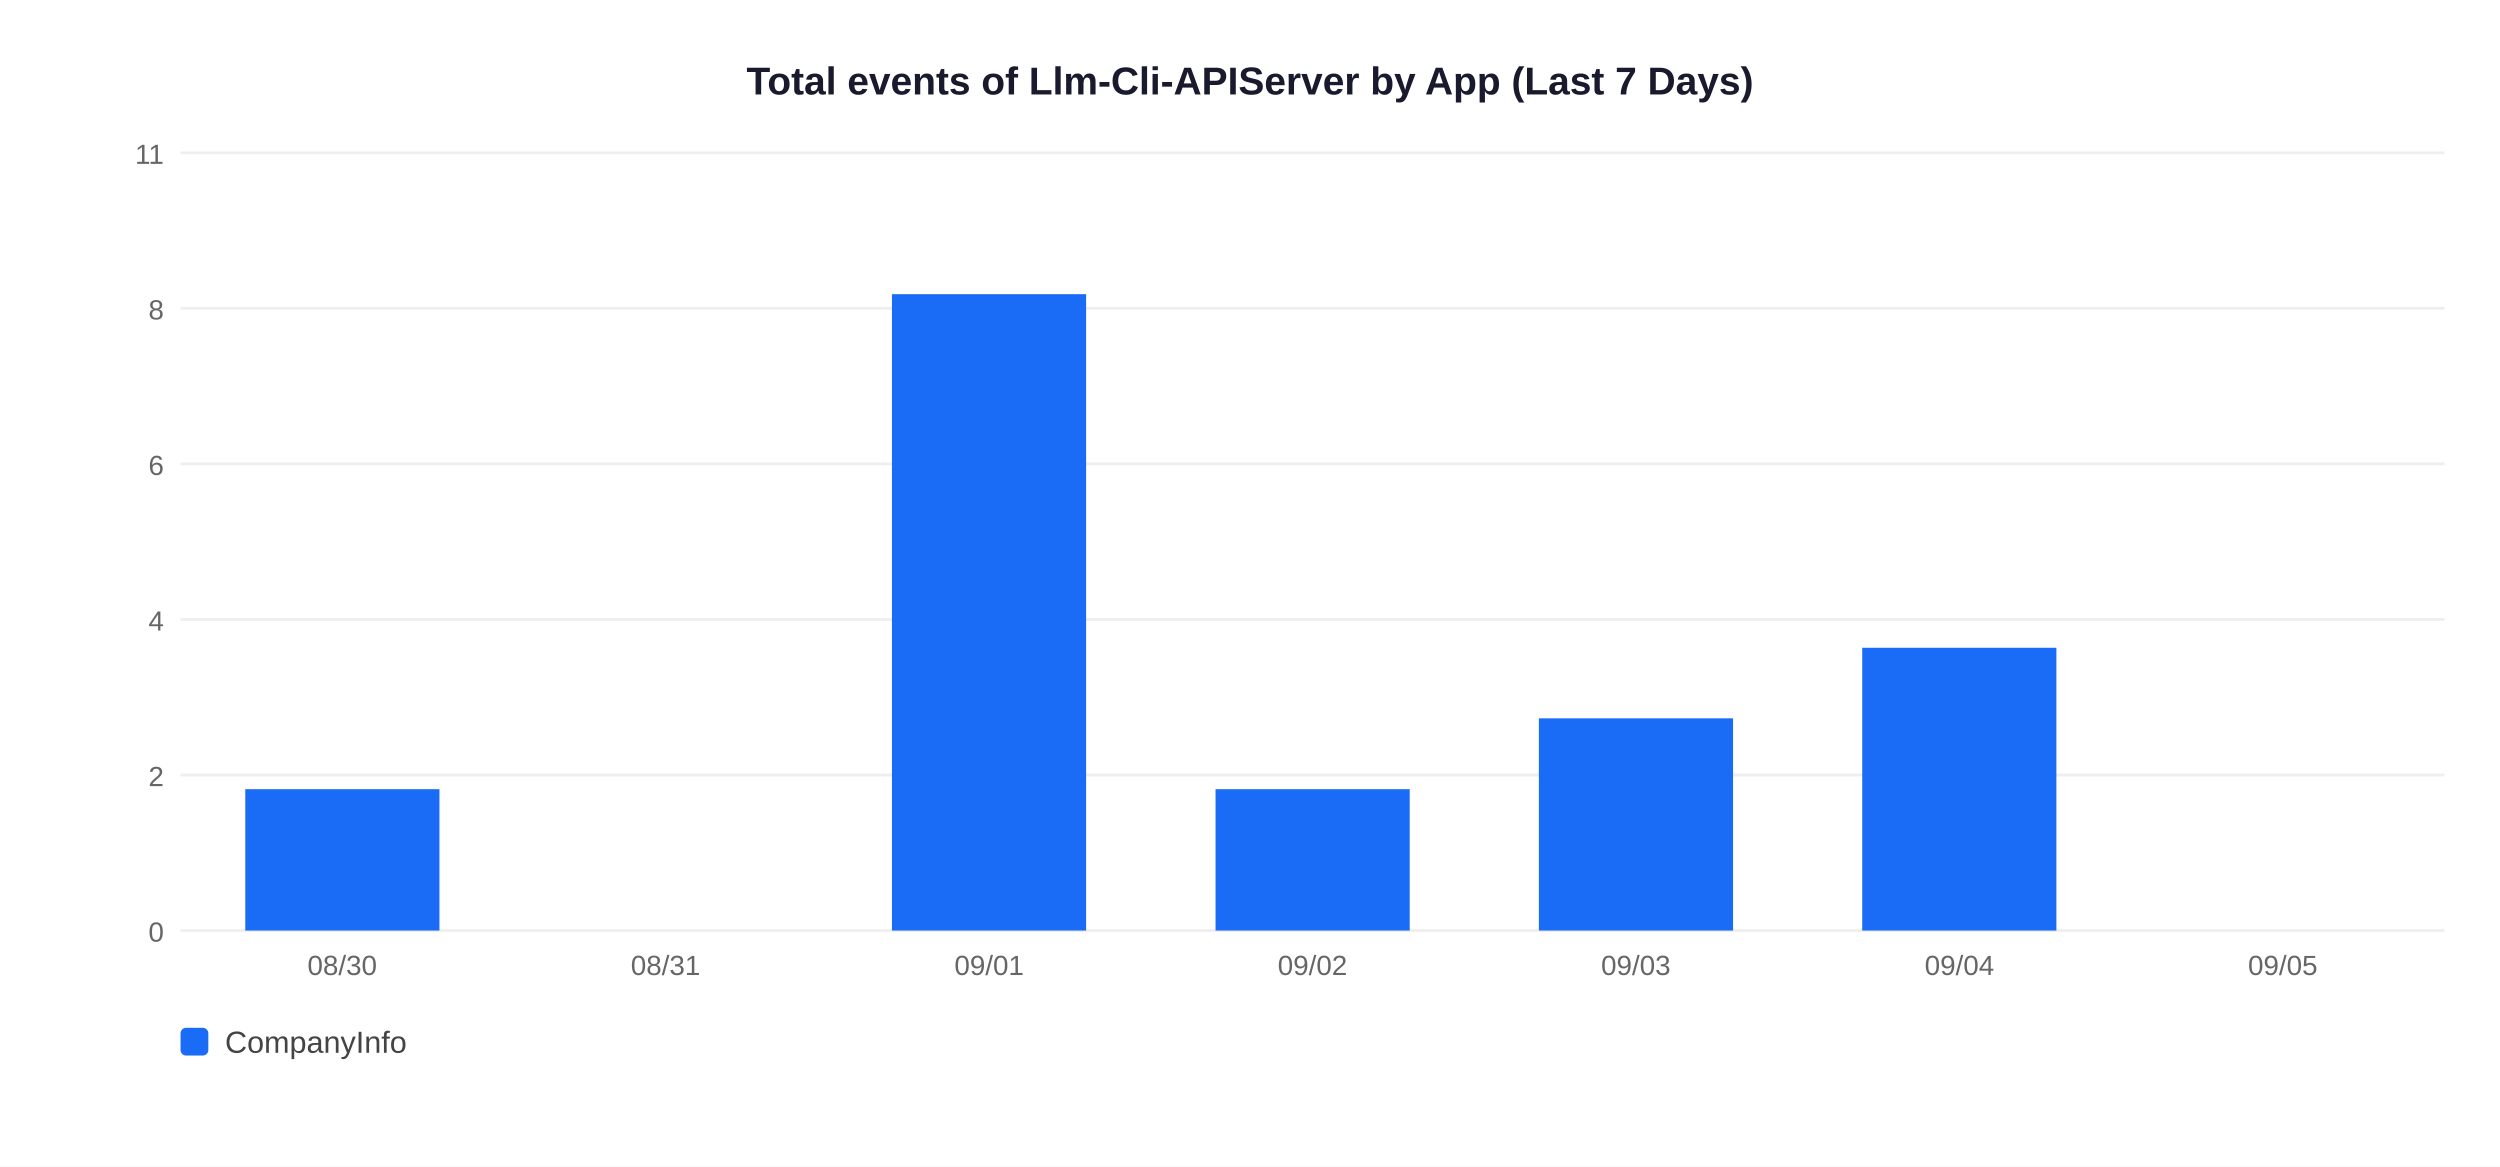
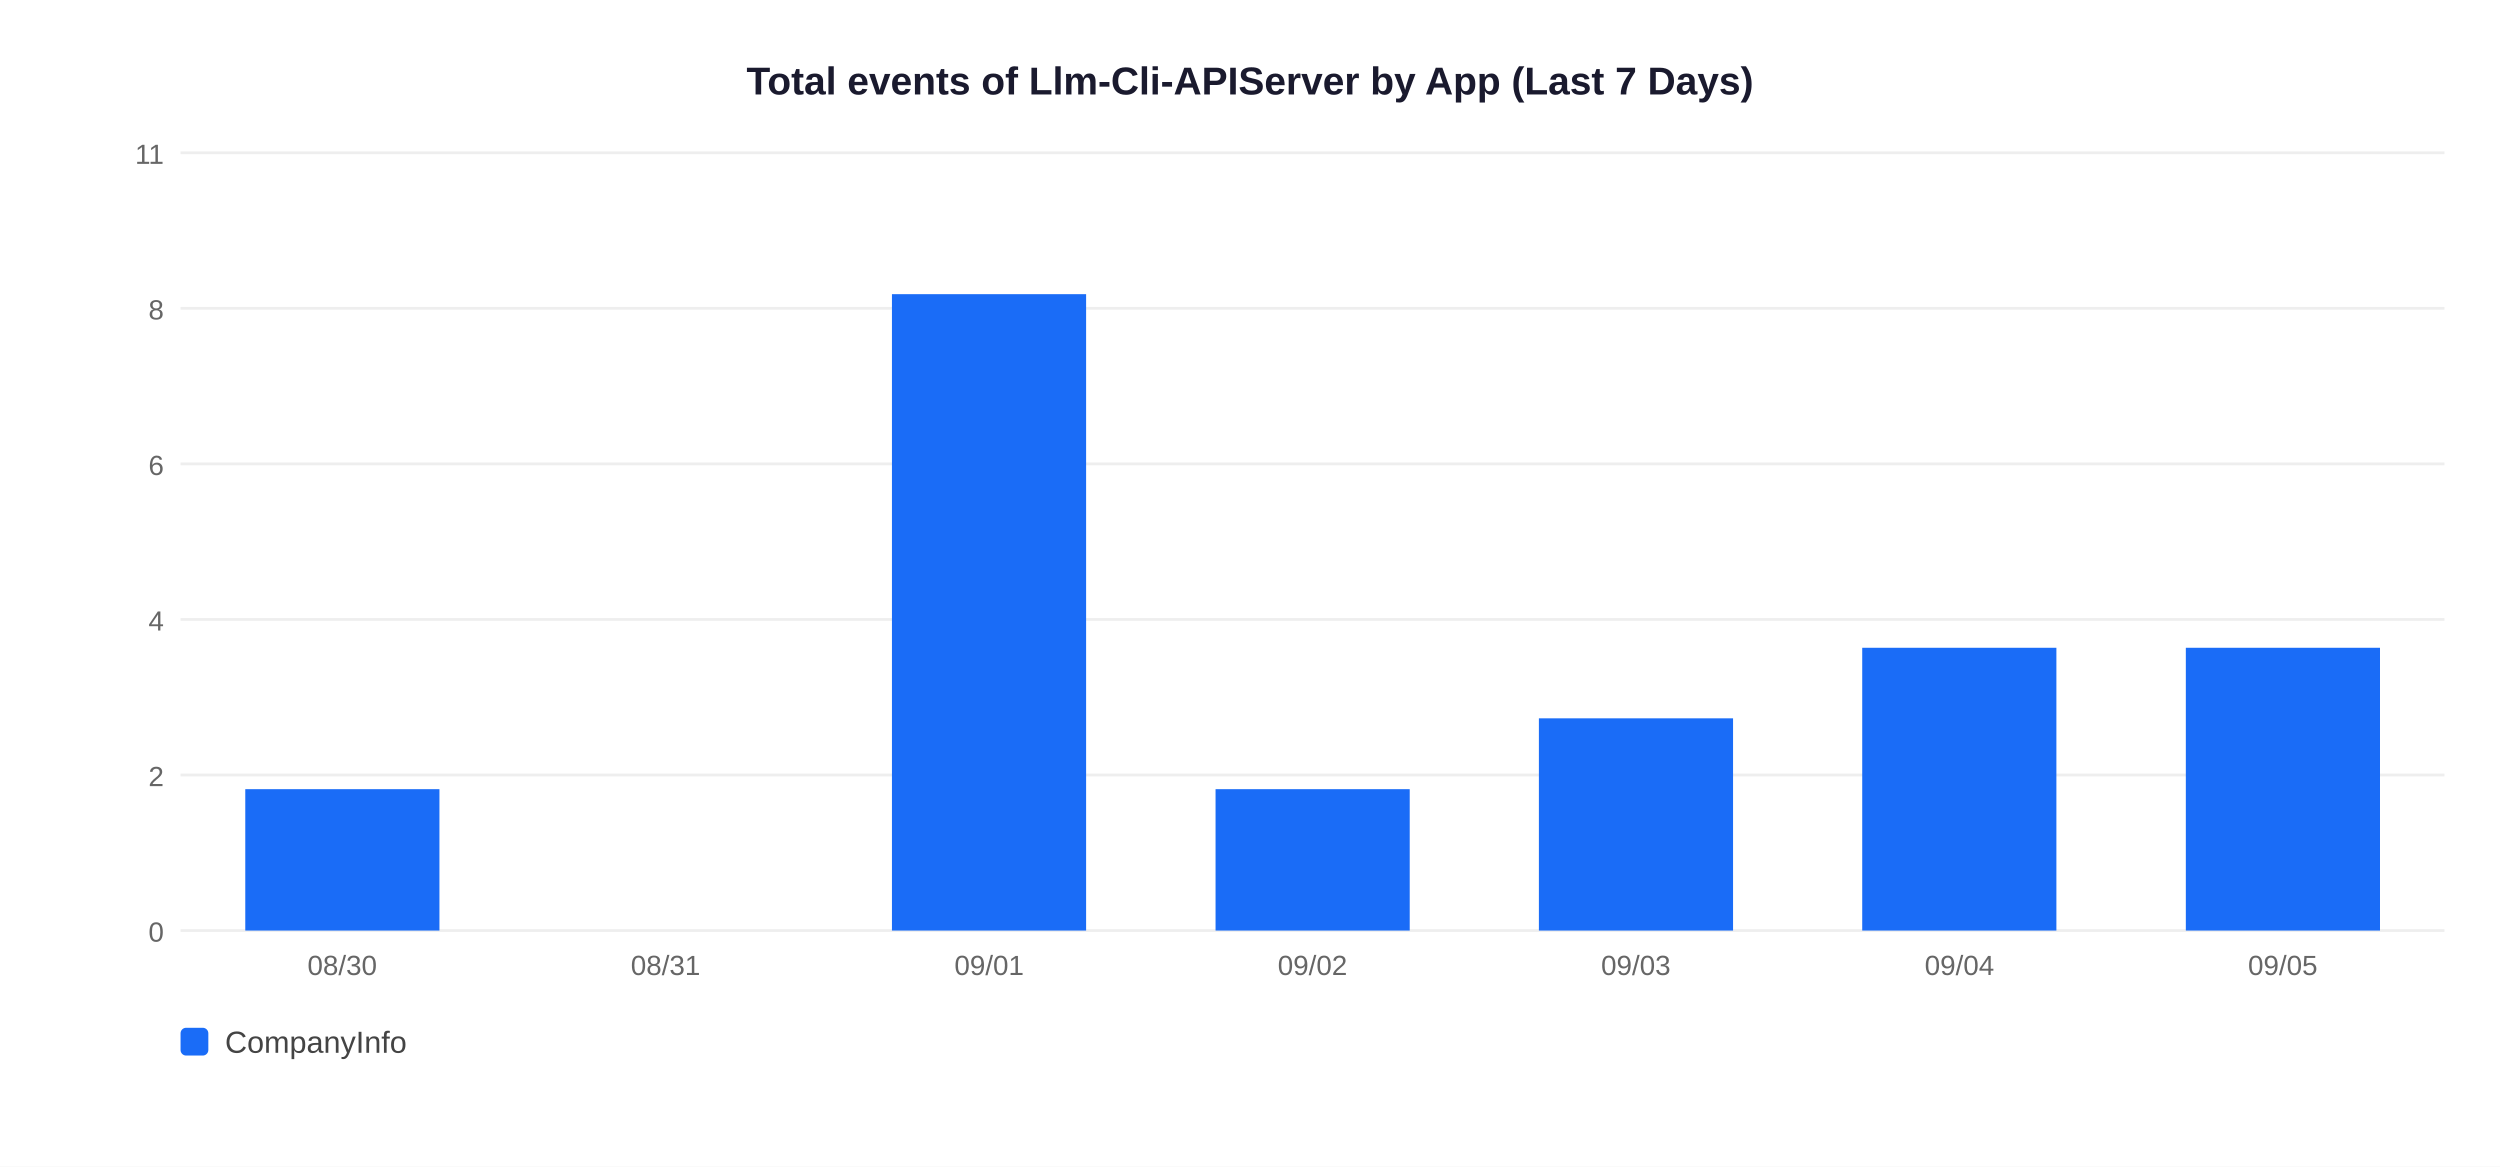
<svg xmlns="http://www.w3.org/2000/svg" width="900" height="420">
  <rect width="900" height="420" fill="white" />
  <text x="450" y="34" text-anchor="middle" font-size="14" font-weight="bold" font-family="Arial,sans-serif" fill="#1a1a2e">Total events of Llm-Cli-APIServer by App (Last 7 Days)</text>
  <line x1="65" y1="335" x2="880" y2="335" stroke="#EEEEEE" stroke-width="1" />
  <text x="59" y="339" text-anchor="end" font-size="10" font-family="Arial,sans-serif" fill="#666">0</text>
  <line x1="65" y1="279" x2="880" y2="279" stroke="#EEEEEE" stroke-width="1" />
  <text x="59" y="283" text-anchor="end" font-size="10" font-family="Arial,sans-serif" fill="#666">2</text>
  <line x1="65" y1="223" x2="880" y2="223" stroke="#EEEEEE" stroke-width="1" />
  <text x="59" y="227" text-anchor="end" font-size="10" font-family="Arial,sans-serif" fill="#666">4</text>
  <line x1="65" y1="167" x2="880" y2="167" stroke="#EEEEEE" stroke-width="1" />
  <text x="59" y="171" text-anchor="end" font-size="10" font-family="Arial,sans-serif" fill="#666">6</text>
  <line x1="65" y1="111" x2="880" y2="111" stroke="#EEEEEE" stroke-width="1" />
  <text x="59" y="115" text-anchor="end" font-size="10" font-family="Arial,sans-serif" fill="#666">8</text>
  <line x1="65" y1="55" x2="880" y2="55" stroke="#EEEEEE" stroke-width="1" />
  <text x="59" y="59" text-anchor="end" font-size="10" font-family="Arial,sans-serif" fill="#666">11</text>
  <rect x="88.3" y="284.1" width="69.9" height="50.9" fill="#1A6CF7" />
  <text x="123.2" y="351" text-anchor="middle" font-size="10" font-family="Arial,sans-serif" fill="#666">08/30</text>
  <text x="239.6" y="351" text-anchor="middle" font-size="10" font-family="Arial,sans-serif" fill="#666">08/31</text>
  <rect x="321.1" y="105.9" width="69.9" height="229.1" fill="#1A6CF7" />
  <text x="356.1" y="351" text-anchor="middle" font-size="10" font-family="Arial,sans-serif" fill="#666">09/01</text>
  <rect x="437.6" y="284.1" width="69.9" height="50.9" fill="#1A6CF7" />
  <text x="472.5" y="351" text-anchor="middle" font-size="10" font-family="Arial,sans-serif" fill="#666">09/02</text>
  <rect x="554.0" y="258.6" width="69.9" height="76.4" fill="#1A6CF7" />
  <text x="588.9" y="351" text-anchor="middle" font-size="10" font-family="Arial,sans-serif" fill="#666">09/03</text>
  <rect x="670.4" y="233.2" width="69.9" height="101.8" fill="#1A6CF7" />
  <text x="705.4" y="351" text-anchor="middle" font-size="10" font-family="Arial,sans-serif" fill="#666">09/04</text>
+   <rect x="786.9" y="233.2" width="69.9" height="101.8" fill="#1A6CF7" />
  <text x="821.8" y="351" text-anchor="middle" font-size="10" font-family="Arial,sans-serif" fill="#666">09/05</text>
  <rect x="65" y="370" width="10" height="10" rx="2" fill="#1A6CF7" />
  <text x="81" y="379" font-size="11" font-family="Arial,sans-serif" fill="#444">CompanyInfo</text>
</svg>
